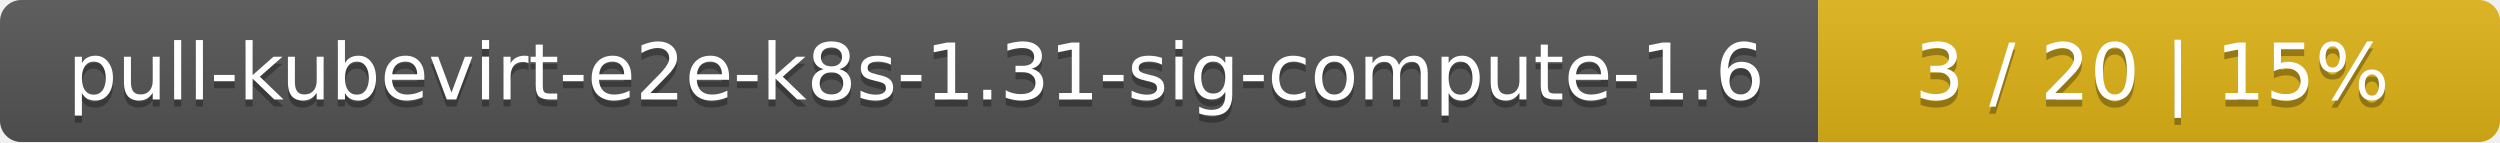
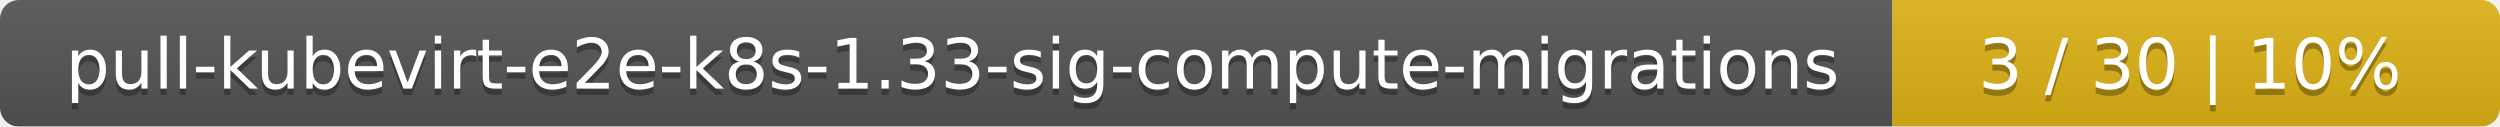
- <svg xmlns="http://www.w3.org/2000/svg" width="352" height="20">
+ <svg xmlns="http://www.w3.org/2000/svg" width="395" height="20">
  <linearGradient id="smooth" x2="0" y2="100%">
    <stop offset="0" stop-color="#bbb" stop-opacity=".1" />
    <stop offset="1" stop-opacity=".1" />
  </linearGradient>
  <mask id="round">
-     <rect width="352" height="20" rx="3" fill="#fff" />
+     <rect width="395" height="20" rx="3" fill="#fff" />
  </mask>
  <g mask="url(#round)">
-     <rect width="256" height="20" fill="#555" />
-     <rect x="256" width="96" height="20" fill="#dfb317" />
-     <rect width="352" height="20" fill="url(#smooth)" />
+     <rect width="299" height="20" fill="#555" />
+     <rect x="299" width="96" height="20" fill="#dfb317" />
+     <rect width="395" height="20" fill="url(#smooth)" />
  </g>
  <g fill="#fff" text-anchor="middle" font-family="DejaVu Sans,Verdana,Geneva,sans-serif" font-size="11">
-     <text x="129" y="15" fill="#010101" fill-opacity=".3">pull-kubevirt-e2e-k8s-1.31-sig-compute-1.6</text>
-     <text x="129" y="14">pull-kubevirt-e2e-k8s-1.31-sig-compute-1.6</text>
-     <text x="303" y="15" fill="#010101" fill-opacity=".3">3 / 20    |    15%</text>
-     <text x="303" y="14">3 / 20    |    15%</text>
+     <text x="150.5" y="15" fill="#010101" fill-opacity=".3">pull-kubevirt-e2e-k8s-1.33-sig-compute-migrations</text>
+     <text x="150.5" y="14">pull-kubevirt-e2e-k8s-1.33-sig-compute-migrations</text>
+     <text x="346" y="15" fill="#010101" fill-opacity=".3">3 / 30    |    10%</text>
+     <text x="346" y="14">3 / 30    |    10%</text>
  </g>
</svg>
